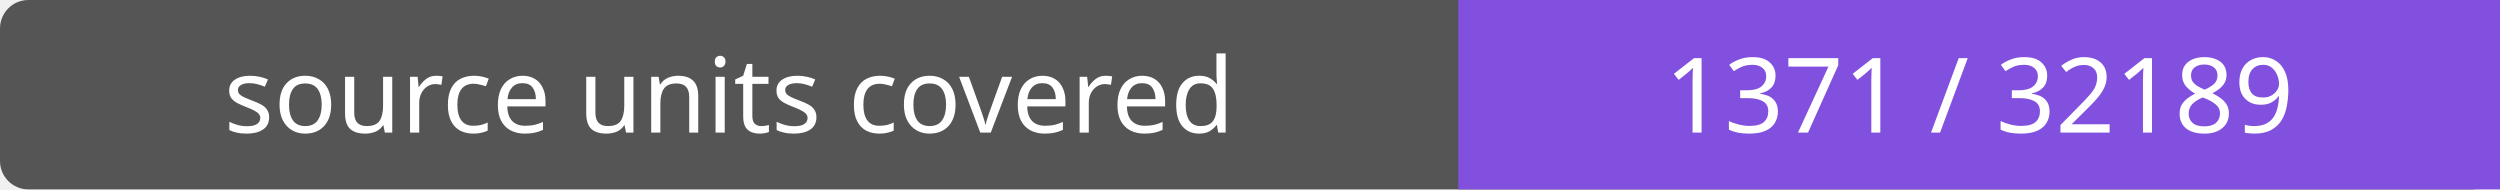
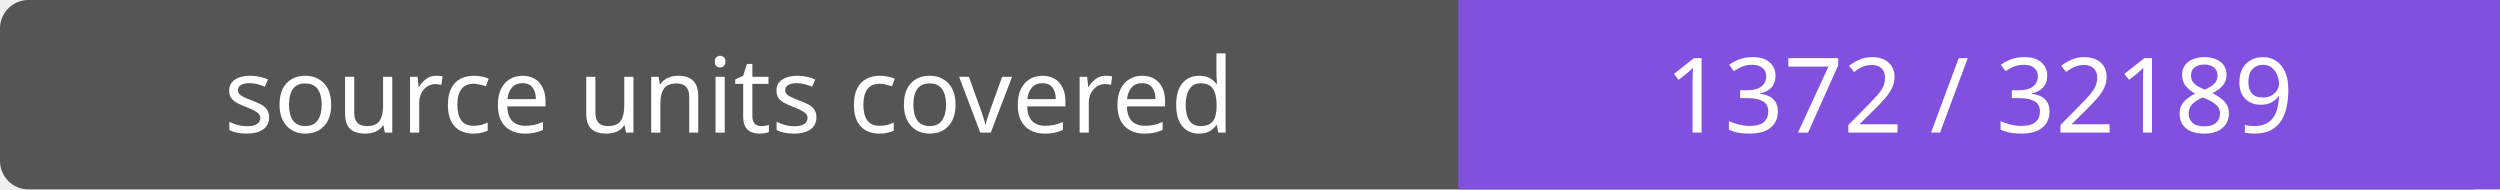
- <svg xmlns="http://www.w3.org/2000/svg" width="264" height="20" role="img" aria-label="source units covered: 1371 / 32189">
+ <svg xmlns="http://www.w3.org/2000/svg" width="264" height="20" role="img" aria-label="source units covered: 1372 / 32189">
  <rect width="264" height="20" rx="3" fill="#555" />
  <path fill="#8250df" d="M154 0h110v20H154z" />
  <g fill="#fff" text-anchor="middle" font-family="Verdana,sans-serif" font-size="11">
    <text x="77.0" y="14">source units covered</text>
-     <text x="209.0" y="14">1371 / 32189</text>
+     <text x="209.0" y="14">1372 / 32189</text>
  </g>
</svg>
